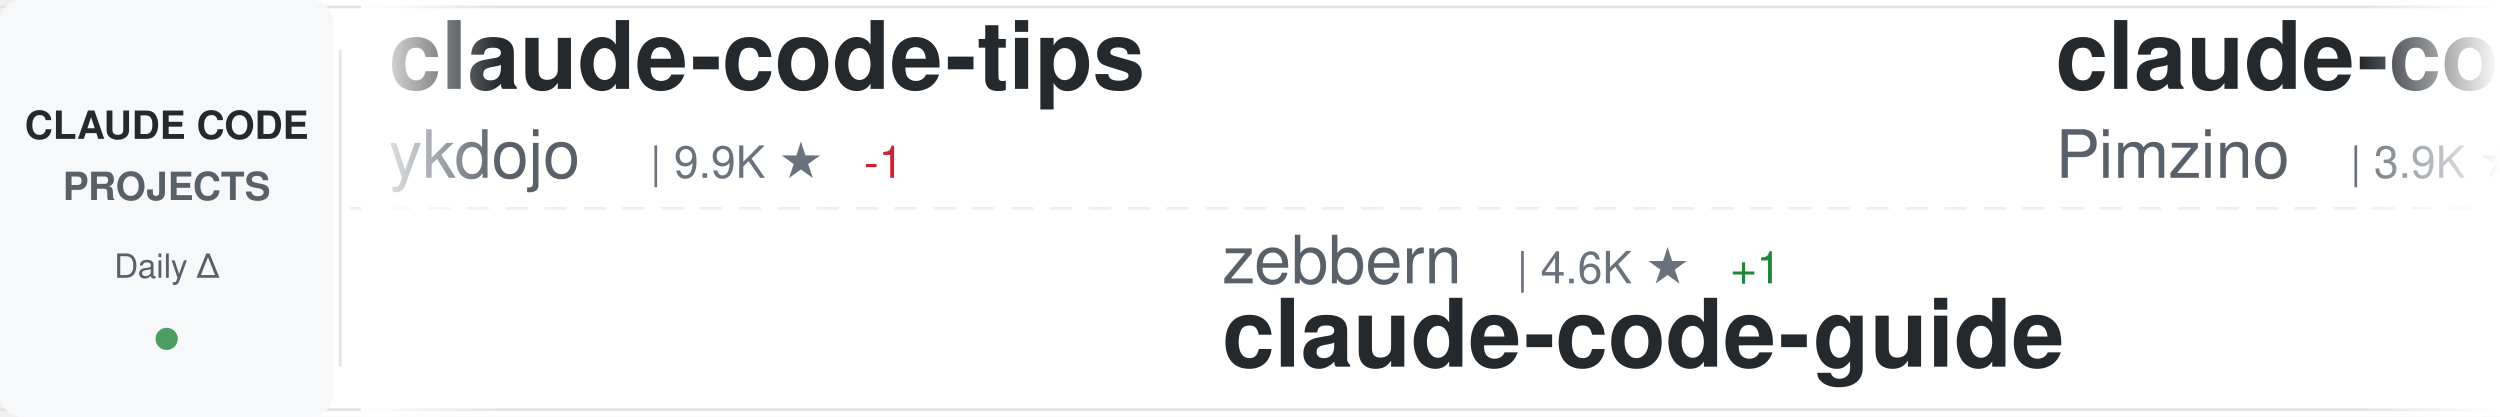
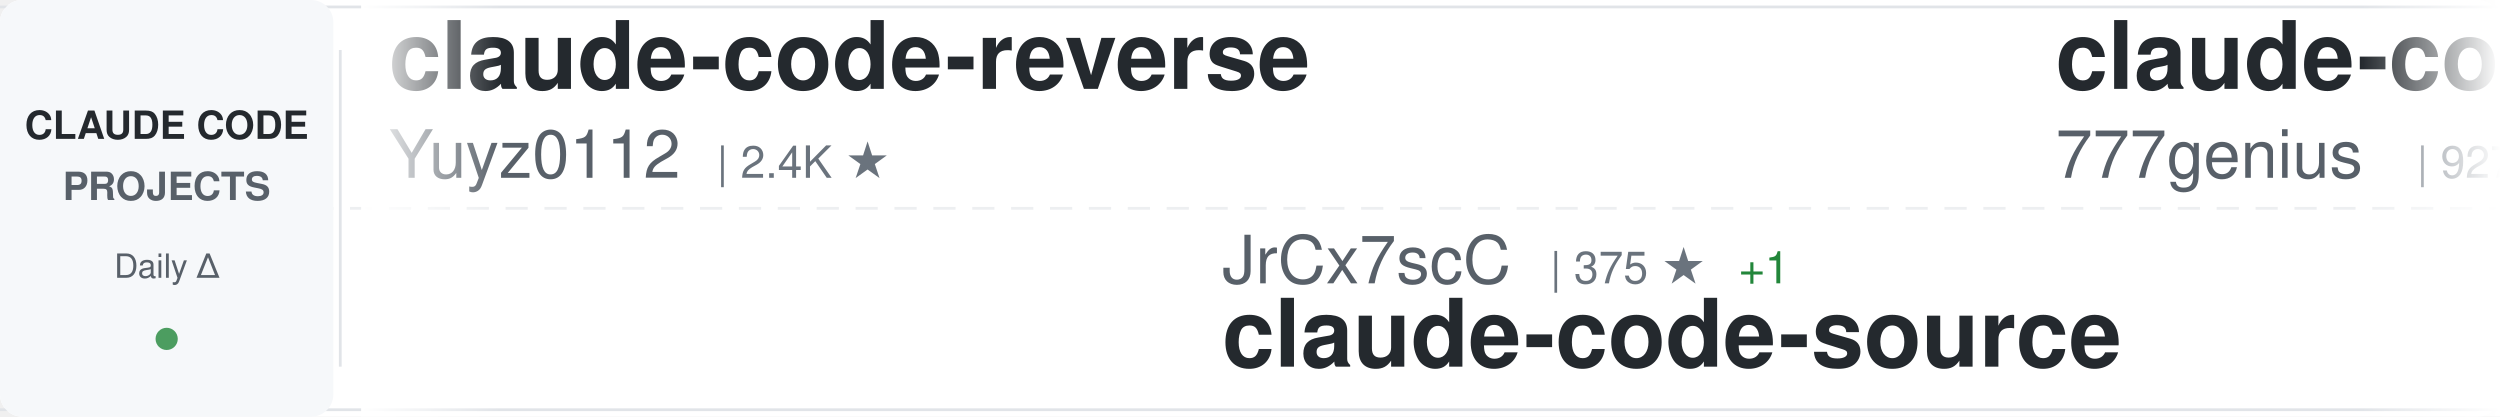
<svg xmlns="http://www.w3.org/2000/svg" width="900" height="150">
  <defs>
    <linearGradient id="awesomeLeftFade" x1="0%" y1="0%" x2="100%" y2="0%">
      <stop offset="0%" style="stop-color:#ffffff;stop-opacity:1" />
      <stop offset="100%" style="stop-color:#ffffff;stop-opacity:0" />
    </linearGradient>
    <linearGradient id="awesomeRightFade" x1="0%" y1="0%" x2="100%" y2="0%">
      <stop offset="0%" style="stop-color:#ffffff;stop-opacity:0" />
      <stop offset="100%" style="stop-color:#ffffff;stop-opacity:1" />
    </linearGradient>
  </defs>
  <rect width="900" height="150" fill="#ffffff" rx="8" />
  <rect x="0" y="2" width="900" height="1" fill="#e1e4e8" />
  <rect x="0" y="147" width="900" height="1" fill="#e1e4e8" />
  <line x1="0" y1="75" x2="900" y2="75" stroke="#e1e4e8" stroke-width="1" stroke-dasharray="8 6" opacity="0.6" />
  <rect x="0" y="0" width="120" height="150" fill="#f6f8fa" rx="8" />
  <text x="60" y="50" font-family="-apple-system, BlinkMacSystemFont, 'Segoe UI', Helvetica, Arial, sans-serif" font-size="14" font-weight="600" fill="#24292e" text-anchor="middle">CLAUDE CODE</text>
  <text x="60" y="72" font-family="-apple-system, BlinkMacSystemFont, 'Segoe UI', Helvetica, Arial, sans-serif" font-size="14" font-weight="600" fill="#586069" text-anchor="middle">PROJECTS</text>
  <text x="60" y="100" font-family="-apple-system, BlinkMacSystemFont, 'Segoe UI', Helvetica, Arial, sans-serif" font-size="12" font-weight="500" fill="#586069" text-anchor="middle">Daily Δ</text>
  <circle cx="60" cy="122" r="4" fill="#22863a" opacity="0.8" />
  <rect x="122" y="18" width="1" height="114" fill="#e1e4e8" />
  <clipPath id="awesomeTickerClip">
    <rect x="130" y="0" width="770" height="150" />
  </clipPath>
  <g clip-path="url(#awesomeTickerClip)">
    <g id="awesomeTickerItems">
      <animateTransform attributeName="transform" attributeType="XML" type="translate" from="0 0" to="-3000 0" dur="54s" repeatCount="indefinite" />
      <g transform="translate(0, 0)">
-         <text x="140" y="32" font-family="-apple-system, BlinkMacSystemFont, 'Segoe UI', Helvetica, Arial, sans-serif" font-size="34" font-weight="600" fill="#24292e">claude-code-tips</text>
-         <text x="140" y="64" font-family="-apple-system, BlinkMacSystemFont, 'Segoe UI', Helvetica, Arial, sans-serif" font-size="24" font-weight="400" fill="#586069">ykdojo</text>
-         <text x="234" y="64" font-family="-apple-system, BlinkMacSystemFont, 'Segoe UI', Helvetica, Arial, sans-serif" font-size="16" font-weight="500" fill="#6a737d">| 9.9K ★</text>
-         <text x="311" y="64" font-family="-apple-system, BlinkMacSystemFont, 'Segoe UI', Helvetica, Arial, sans-serif" font-size="16" font-weight="500" fill="#cb2431"> -1</text>
+         <text x="140" y="32" font-family="-apple-system, BlinkMacSystemFont, 'Segoe UI', Helvetica, Arial, sans-serif" font-size="34" font-weight="600" fill="#24292e">claude-code-reverse</text>
+         <text x="140" y="64" font-family="-apple-system, BlinkMacSystemFont, 'Segoe UI', Helvetica, Arial, sans-serif" font-size="24" font-weight="400" fill="#586069">Yuyz0112</text>
+         <text x="258" y="64" font-family="-apple-system, BlinkMacSystemFont, 'Segoe UI', Helvetica, Arial, sans-serif" font-size="16" font-weight="500" fill="#6a737d">| 2.4K ★</text>
      </g>
      <g transform="translate(300, 0)">
-         <text x="140" y="102" font-family="-apple-system, BlinkMacSystemFont, 'Segoe UI', Helvetica, Arial, sans-serif" font-size="24" font-weight="400" fill="#586069">zebbern</text>
-         <text x="246" y="102" font-family="-apple-system, BlinkMacSystemFont, 'Segoe UI', Helvetica, Arial, sans-serif" font-size="16" font-weight="500" fill="#6a737d">| 4.6K ★</text>
-         <text x="323" y="102" font-family="-apple-system, BlinkMacSystemFont, 'Segoe UI', Helvetica, Arial, sans-serif" font-size="16" font-weight="500" fill="#22863a"> +1</text>
-         <text x="140" y="132" font-family="-apple-system, BlinkMacSystemFont, 'Segoe UI', Helvetica, Arial, sans-serif" font-size="34" font-weight="600" fill="#24292e">claude-code-guide</text>
+         <text x="140" y="102" font-family="-apple-system, BlinkMacSystemFont, 'Segoe UI', Helvetica, Arial, sans-serif" font-size="24" font-weight="400" fill="#586069">JrCx7scC</text>
+         <text x="258" y="102" font-family="-apple-system, BlinkMacSystemFont, 'Segoe UI', Helvetica, Arial, sans-serif" font-size="16" font-weight="500" fill="#6a737d">| 375 ★</text>
+         <text x="326" y="102" font-family="-apple-system, BlinkMacSystemFont, 'Segoe UI', Helvetica, Arial, sans-serif" font-size="16" font-weight="500" fill="#22863a"> +1</text>
+         <text x="140" y="132" font-family="-apple-system, BlinkMacSystemFont, 'Segoe UI', Helvetica, Arial, sans-serif" font-size="34" font-weight="600" fill="#24292e">claude-code-source</text>
      </g>
      <g transform="translate(600, 0)">
-         <text x="140" y="32" font-family="-apple-system, BlinkMacSystemFont, 'Segoe UI', Helvetica, Arial, sans-serif" font-size="34" font-weight="600" fill="#24292e">claude-code-spec-workflo...</text>
-         <text x="140" y="64" font-family="-apple-system, BlinkMacSystemFont, 'Segoe UI', Helvetica, Arial, sans-serif" font-size="24" font-weight="400" fill="#586069">Pimzino</text>
-         <text x="246" y="64" font-family="-apple-system, BlinkMacSystemFont, 'Segoe UI', Helvetica, Arial, sans-serif" font-size="16" font-weight="500" fill="#6a737d">| 3.9K ★</text>
-       </g>
-       <g transform="translate(900, 0)">
-         <text x="140" y="102" font-family="-apple-system, BlinkMacSystemFont, 'Segoe UI', Helvetica, Arial, sans-serif" font-size="24" font-weight="400" fill="#586069">jeremylongshore</text>
-         <text x="342" y="102" font-family="-apple-system, BlinkMacSystemFont, 'Segoe UI', Helvetica, Arial, sans-serif" font-size="16" font-weight="500" fill="#6a737d">| 2.7K ★</text>
-         <text x="140" y="132" font-family="-apple-system, BlinkMacSystemFont, 'Segoe UI', Helvetica, Arial, sans-serif" font-size="34" font-weight="600" fill="#24292e">claude-code-plugins-plus...</text>
-       </g>
-       <g transform="translate(1200, 0)">
-         <text x="140" y="32" font-family="-apple-system, BlinkMacSystemFont, 'Segoe UI', Helvetica, Arial, sans-serif" font-size="34" font-weight="600" fill="#24292e">claude-code-tudou</text>
-         <text x="140" y="64" font-family="-apple-system, BlinkMacSystemFont, 'Segoe UI', Helvetica, Arial, sans-serif" font-size="24" font-weight="400" fill="#586069">AICoderTudou</text>
-         <text x="306" y="64" font-family="-apple-system, BlinkMacSystemFont, 'Segoe UI', Helvetica, Arial, sans-serif" font-size="16" font-weight="500" fill="#6a737d">| 496 ★</text>
-       </g>
-       <g transform="translate(1500, 0)">
-         <text x="140" y="102" font-family="-apple-system, BlinkMacSystemFont, 'Segoe UI', Helvetica, Arial, sans-serif" font-size="24" font-weight="400" fill="#586069">nicedreamzapp</text>
-         <text x="318" y="102" font-family="-apple-system, BlinkMacSystemFont, 'Segoe UI', Helvetica, Arial, sans-serif" font-size="16" font-weight="500" fill="#6a737d">| 3.2K ★</text>
-         <text x="140" y="132" font-family="-apple-system, BlinkMacSystemFont, 'Segoe UI', Helvetica, Arial, sans-serif" font-size="34" font-weight="600" fill="#24292e">claude-code-local</text>
-       </g>
-       <g transform="translate(1800, 0)">
        <text x="140" y="32" font-family="-apple-system, BlinkMacSystemFont, 'Segoe UI', Helvetica, Arial, sans-serif" font-size="34" font-weight="600" fill="#24292e">claude-code-source-code</text>
        <text x="140" y="64" font-family="-apple-system, BlinkMacSystemFont, 'Segoe UI', Helvetica, Arial, sans-serif" font-size="24" font-weight="400" fill="#586069">777genius</text>
        <text x="270" y="64" font-family="-apple-system, BlinkMacSystemFont, 'Segoe UI', Helvetica, Arial, sans-serif" font-size="16" font-weight="500" fill="#6a737d">| 927 ★</text>
      </g>
+       <g transform="translate(900, 0)">
+         <text x="140" y="102" font-family="-apple-system, BlinkMacSystemFont, 'Segoe UI', Helvetica, Arial, sans-serif" font-size="24" font-weight="400" fill="#586069">shanraisshan</text>
+         <text x="306" y="102" font-family="-apple-system, BlinkMacSystemFont, 'Segoe UI', Helvetica, Arial, sans-serif" font-size="16" font-weight="500" fill="#6a737d">| 65.0K ★</text>
+         <text x="392" y="102" font-family="-apple-system, BlinkMacSystemFont, 'Segoe UI', Helvetica, Arial, sans-serif" font-size="16" font-weight="500" fill="#22863a"> +17</text>
+         <text x="140" y="132" font-family="-apple-system, BlinkMacSystemFont, 'Segoe UI', Helvetica, Arial, sans-serif" font-size="34" font-weight="600" fill="#24292e">claude-code-best-practic...</text>
+       </g>
+       <g transform="translate(1200, 0)">
+         <text x="140" y="32" font-family="-apple-system, BlinkMacSystemFont, 'Segoe UI', Helvetica, Arial, sans-serif" font-size="34" font-weight="600" fill="#24292e">how-claude-code-works</text>
+         <text x="140" y="64" font-family="-apple-system, BlinkMacSystemFont, 'Segoe UI', Helvetica, Arial, sans-serif" font-size="24" font-weight="400" fill="#586069">Windy3f3f3f3f</text>
+         <text x="318" y="64" font-family="-apple-system, BlinkMacSystemFont, 'Segoe UI', Helvetica, Arial, sans-serif" font-size="16" font-weight="500" fill="#6a737d">| 3.5K ★</text>
+       </g>
+       <g transform="translate(1500, 0)">
+         <text x="140" y="102" font-family="-apple-system, BlinkMacSystemFont, 'Segoe UI', Helvetica, Arial, sans-serif" font-size="24" font-weight="400" fill="#586069">digitalsamba</text>
+         <text x="306" y="102" font-family="-apple-system, BlinkMacSystemFont, 'Segoe UI', Helvetica, Arial, sans-serif" font-size="16" font-weight="500" fill="#6a737d">| 2.0K ★</text>
+         <text x="383" y="102" font-family="-apple-system, BlinkMacSystemFont, 'Segoe UI', Helvetica, Arial, sans-serif" font-size="16" font-weight="500" fill="#22863a"> +1</text>
+         <text x="140" y="132" font-family="-apple-system, BlinkMacSystemFont, 'Segoe UI', Helvetica, Arial, sans-serif" font-size="34" font-weight="600" fill="#24292e">claude-code-video-toolki...</text>
+       </g>
+       <g transform="translate(1800, 0)">
+         <text x="140" y="32" font-family="-apple-system, BlinkMacSystemFont, 'Segoe UI', Helvetica, Arial, sans-serif" font-size="34" font-weight="600" fill="#24292e">claude-code-harness</text>
+         <text x="140" y="64" font-family="-apple-system, BlinkMacSystemFont, 'Segoe UI', Helvetica, Arial, sans-serif" font-size="24" font-weight="400" fill="#586069">Chachamaru127</text>
+         <text x="318" y="64" font-family="-apple-system, BlinkMacSystemFont, 'Segoe UI', Helvetica, Arial, sans-serif" font-size="16" font-weight="500" fill="#6a737d">| 3.1K ★</text>
+       </g>
      <g transform="translate(2100, 0)">
-         <text x="140" y="102" font-family="-apple-system, BlinkMacSystemFont, 'Segoe UI', Helvetica, Arial, sans-serif" font-size="24" font-weight="400" fill="#586069">OneRedOak</text>
-         <text x="270" y="102" font-family="-apple-system, BlinkMacSystemFont, 'Segoe UI', Helvetica, Arial, sans-serif" font-size="16" font-weight="500" fill="#6a737d">| 3.9K ★</text>
-         <text x="140" y="132" font-family="-apple-system, BlinkMacSystemFont, 'Segoe UI', Helvetica, Arial, sans-serif" font-size="34" font-weight="600" fill="#24292e">claude-code-workflows</text>
+         <text x="140" y="102" font-family="-apple-system, BlinkMacSystemFont, 'Segoe UI', Helvetica, Arial, sans-serif" font-size="24" font-weight="400" fill="#586069">multica-ai</text>
+         <text x="282" y="102" font-family="-apple-system, BlinkMacSystemFont, 'Segoe UI', Helvetica, Arial, sans-serif" font-size="16" font-weight="500" fill="#6a737d">| 206.7K ★</text>
+         <text x="377" y="102" font-family="-apple-system, BlinkMacSystemFont, 'Segoe UI', Helvetica, Arial, sans-serif" font-size="16" font-weight="500" fill="#22863a"> +87</text>
+         <text x="140" y="132" font-family="-apple-system, BlinkMacSystemFont, 'Segoe UI', Helvetica, Arial, sans-serif" font-size="34" font-weight="600" fill="#24292e">andrej-karpathy-skills</text>
      </g>
      <g transform="translate(2400, 0)">
-         <text x="140" y="32" font-family="-apple-system, BlinkMacSystemFont, 'Segoe UI', Helvetica, Arial, sans-serif" font-size="34" font-weight="600" fill="#24292e">claude-code-hooks-master...</text>
-         <text x="140" y="64" font-family="-apple-system, BlinkMacSystemFont, 'Segoe UI', Helvetica, Arial, sans-serif" font-size="24" font-weight="400" fill="#586069">disler</text>
-         <text x="234" y="64" font-family="-apple-system, BlinkMacSystemFont, 'Segoe UI', Helvetica, Arial, sans-serif" font-size="16" font-weight="500" fill="#6a737d">| 3.9K ★</text>
+         <text x="140" y="32" font-family="-apple-system, BlinkMacSystemFont, 'Segoe UI', Helvetica, Arial, sans-serif" font-size="34" font-weight="600" fill="#24292e">claude-code-security-rev...</text>
+         <text x="140" y="64" font-family="-apple-system, BlinkMacSystemFont, 'Segoe UI', Helvetica, Arial, sans-serif" font-size="24" font-weight="400" fill="#586069">anthropics</text>
+         <text x="282" y="64" font-family="-apple-system, BlinkMacSystemFont, 'Segoe UI', Helvetica, Arial, sans-serif" font-size="16" font-weight="500" fill="#6a737d">| 6.0K ★</text>
+         <text x="359" y="64" font-family="-apple-system, BlinkMacSystemFont, 'Segoe UI', Helvetica, Arial, sans-serif" font-size="16" font-weight="500" fill="#22863a"> +4</text>
      </g>
      <g transform="translate(2700, 0)">
-         <text x="140" y="102" font-family="-apple-system, BlinkMacSystemFont, 'Segoe UI', Helvetica, Arial, sans-serif" font-size="24" font-weight="400" fill="#586069">Windy3f3f3f3f</text>
-         <text x="318" y="102" font-family="-apple-system, BlinkMacSystemFont, 'Segoe UI', Helvetica, Arial, sans-serif" font-size="16" font-weight="500" fill="#6a737d">| 3.5K ★</text>
-         <text x="395" y="102" font-family="-apple-system, BlinkMacSystemFont, 'Segoe UI', Helvetica, Arial, sans-serif" font-size="16" font-weight="500" fill="#22863a"> +1</text>
-         <text x="140" y="132" font-family="-apple-system, BlinkMacSystemFont, 'Segoe UI', Helvetica, Arial, sans-serif" font-size="34" font-weight="600" fill="#24292e">how-claude-code-works</text>
+         <text x="140" y="102" font-family="-apple-system, BlinkMacSystemFont, 'Segoe UI', Helvetica, Arial, sans-serif" font-size="24" font-weight="400" fill="#586069">affaan-m</text>
+         <text x="258" y="102" font-family="-apple-system, BlinkMacSystemFont, 'Segoe UI', Helvetica, Arial, sans-serif" font-size="16" font-weight="500" fill="#6a737d">| 243.0K ★</text>
+         <text x="353" y="102" font-family="-apple-system, BlinkMacSystemFont, 'Segoe UI', Helvetica, Arial, sans-serif" font-size="16" font-weight="500" fill="#22863a"> +22</text>
+         <text x="140" y="132" font-family="-apple-system, BlinkMacSystemFont, 'Segoe UI', Helvetica, Arial, sans-serif" font-size="34" font-weight="600" fill="#24292e">ECC</text>
      </g>
      <g transform="translate(3000, 0)">
-         <text x="140" y="32" font-family="-apple-system, BlinkMacSystemFont, 'Segoe UI', Helvetica, Arial, sans-serif" font-size="34" font-weight="600" fill="#24292e">claude-code-tips</text>
-         <text x="140" y="64" font-family="-apple-system, BlinkMacSystemFont, 'Segoe UI', Helvetica, Arial, sans-serif" font-size="24" font-weight="400" fill="#586069">ykdojo</text>
-         <text x="234" y="64" font-family="-apple-system, BlinkMacSystemFont, 'Segoe UI', Helvetica, Arial, sans-serif" font-size="16" font-weight="500" fill="#6a737d">| 9.9K ★</text>
-         <text x="311" y="64" font-family="-apple-system, BlinkMacSystemFont, 'Segoe UI', Helvetica, Arial, sans-serif" font-size="16" font-weight="500" fill="#cb2431"> -1</text>
+         <text x="140" y="32" font-family="-apple-system, BlinkMacSystemFont, 'Segoe UI', Helvetica, Arial, sans-serif" font-size="34" font-weight="600" fill="#24292e">claude-code-reverse</text>
+         <text x="140" y="64" font-family="-apple-system, BlinkMacSystemFont, 'Segoe UI', Helvetica, Arial, sans-serif" font-size="24" font-weight="400" fill="#586069">Yuyz0112</text>
+         <text x="258" y="64" font-family="-apple-system, BlinkMacSystemFont, 'Segoe UI', Helvetica, Arial, sans-serif" font-size="16" font-weight="500" fill="#6a737d">| 2.4K ★</text>
      </g>
      <g transform="translate(3300, 0)">
-         <text x="140" y="102" font-family="-apple-system, BlinkMacSystemFont, 'Segoe UI', Helvetica, Arial, sans-serif" font-size="24" font-weight="400" fill="#586069">zebbern</text>
-         <text x="246" y="102" font-family="-apple-system, BlinkMacSystemFont, 'Segoe UI', Helvetica, Arial, sans-serif" font-size="16" font-weight="500" fill="#6a737d">| 4.6K ★</text>
-         <text x="323" y="102" font-family="-apple-system, BlinkMacSystemFont, 'Segoe UI', Helvetica, Arial, sans-serif" font-size="16" font-weight="500" fill="#22863a"> +1</text>
-         <text x="140" y="132" font-family="-apple-system, BlinkMacSystemFont, 'Segoe UI', Helvetica, Arial, sans-serif" font-size="34" font-weight="600" fill="#24292e">claude-code-guide</text>
+         <text x="140" y="102" font-family="-apple-system, BlinkMacSystemFont, 'Segoe UI', Helvetica, Arial, sans-serif" font-size="24" font-weight="400" fill="#586069">JrCx7scC</text>
+         <text x="258" y="102" font-family="-apple-system, BlinkMacSystemFont, 'Segoe UI', Helvetica, Arial, sans-serif" font-size="16" font-weight="500" fill="#6a737d">| 375 ★</text>
+         <text x="326" y="102" font-family="-apple-system, BlinkMacSystemFont, 'Segoe UI', Helvetica, Arial, sans-serif" font-size="16" font-weight="500" fill="#22863a"> +1</text>
+         <text x="140" y="132" font-family="-apple-system, BlinkMacSystemFont, 'Segoe UI', Helvetica, Arial, sans-serif" font-size="34" font-weight="600" fill="#24292e">claude-code-source</text>
      </g>
      <g transform="translate(3600, 0)">
-         <text x="140" y="32" font-family="-apple-system, BlinkMacSystemFont, 'Segoe UI', Helvetica, Arial, sans-serif" font-size="34" font-weight="600" fill="#24292e">claude-code-spec-workflo...</text>
-         <text x="140" y="64" font-family="-apple-system, BlinkMacSystemFont, 'Segoe UI', Helvetica, Arial, sans-serif" font-size="24" font-weight="400" fill="#586069">Pimzino</text>
-         <text x="246" y="64" font-family="-apple-system, BlinkMacSystemFont, 'Segoe UI', Helvetica, Arial, sans-serif" font-size="16" font-weight="500" fill="#6a737d">| 3.9K ★</text>
+         <text x="140" y="32" font-family="-apple-system, BlinkMacSystemFont, 'Segoe UI', Helvetica, Arial, sans-serif" font-size="34" font-weight="600" fill="#24292e">claude-code-source-code</text>
+         <text x="140" y="64" font-family="-apple-system, BlinkMacSystemFont, 'Segoe UI', Helvetica, Arial, sans-serif" font-size="24" font-weight="400" fill="#586069">777genius</text>
+         <text x="270" y="64" font-family="-apple-system, BlinkMacSystemFont, 'Segoe UI', Helvetica, Arial, sans-serif" font-size="16" font-weight="500" fill="#6a737d">| 927 ★</text>
      </g>
      <g transform="translate(3900, 0)">
-         <text x="140" y="102" font-family="-apple-system, BlinkMacSystemFont, 'Segoe UI', Helvetica, Arial, sans-serif" font-size="24" font-weight="400" fill="#586069">jeremylongshore</text>
-         <text x="342" y="102" font-family="-apple-system, BlinkMacSystemFont, 'Segoe UI', Helvetica, Arial, sans-serif" font-size="16" font-weight="500" fill="#6a737d">| 2.7K ★</text>
-         <text x="140" y="132" font-family="-apple-system, BlinkMacSystemFont, 'Segoe UI', Helvetica, Arial, sans-serif" font-size="34" font-weight="600" fill="#24292e">claude-code-plugins-plus...</text>
+         <text x="140" y="102" font-family="-apple-system, BlinkMacSystemFont, 'Segoe UI', Helvetica, Arial, sans-serif" font-size="24" font-weight="400" fill="#586069">shanraisshan</text>
+         <text x="306" y="102" font-family="-apple-system, BlinkMacSystemFont, 'Segoe UI', Helvetica, Arial, sans-serif" font-size="16" font-weight="500" fill="#6a737d">| 65.0K ★</text>
+         <text x="392" y="102" font-family="-apple-system, BlinkMacSystemFont, 'Segoe UI', Helvetica, Arial, sans-serif" font-size="16" font-weight="500" fill="#22863a"> +17</text>
+         <text x="140" y="132" font-family="-apple-system, BlinkMacSystemFont, 'Segoe UI', Helvetica, Arial, sans-serif" font-size="34" font-weight="600" fill="#24292e">claude-code-best-practic...</text>
      </g>
    </g>
  </g>
  <rect x="130" y="0" width="50" height="150" fill="url(#awesomeLeftFade)" />
  <rect x="850" y="0" width="50" height="150" fill="url(#awesomeRightFade)" />
</svg>
